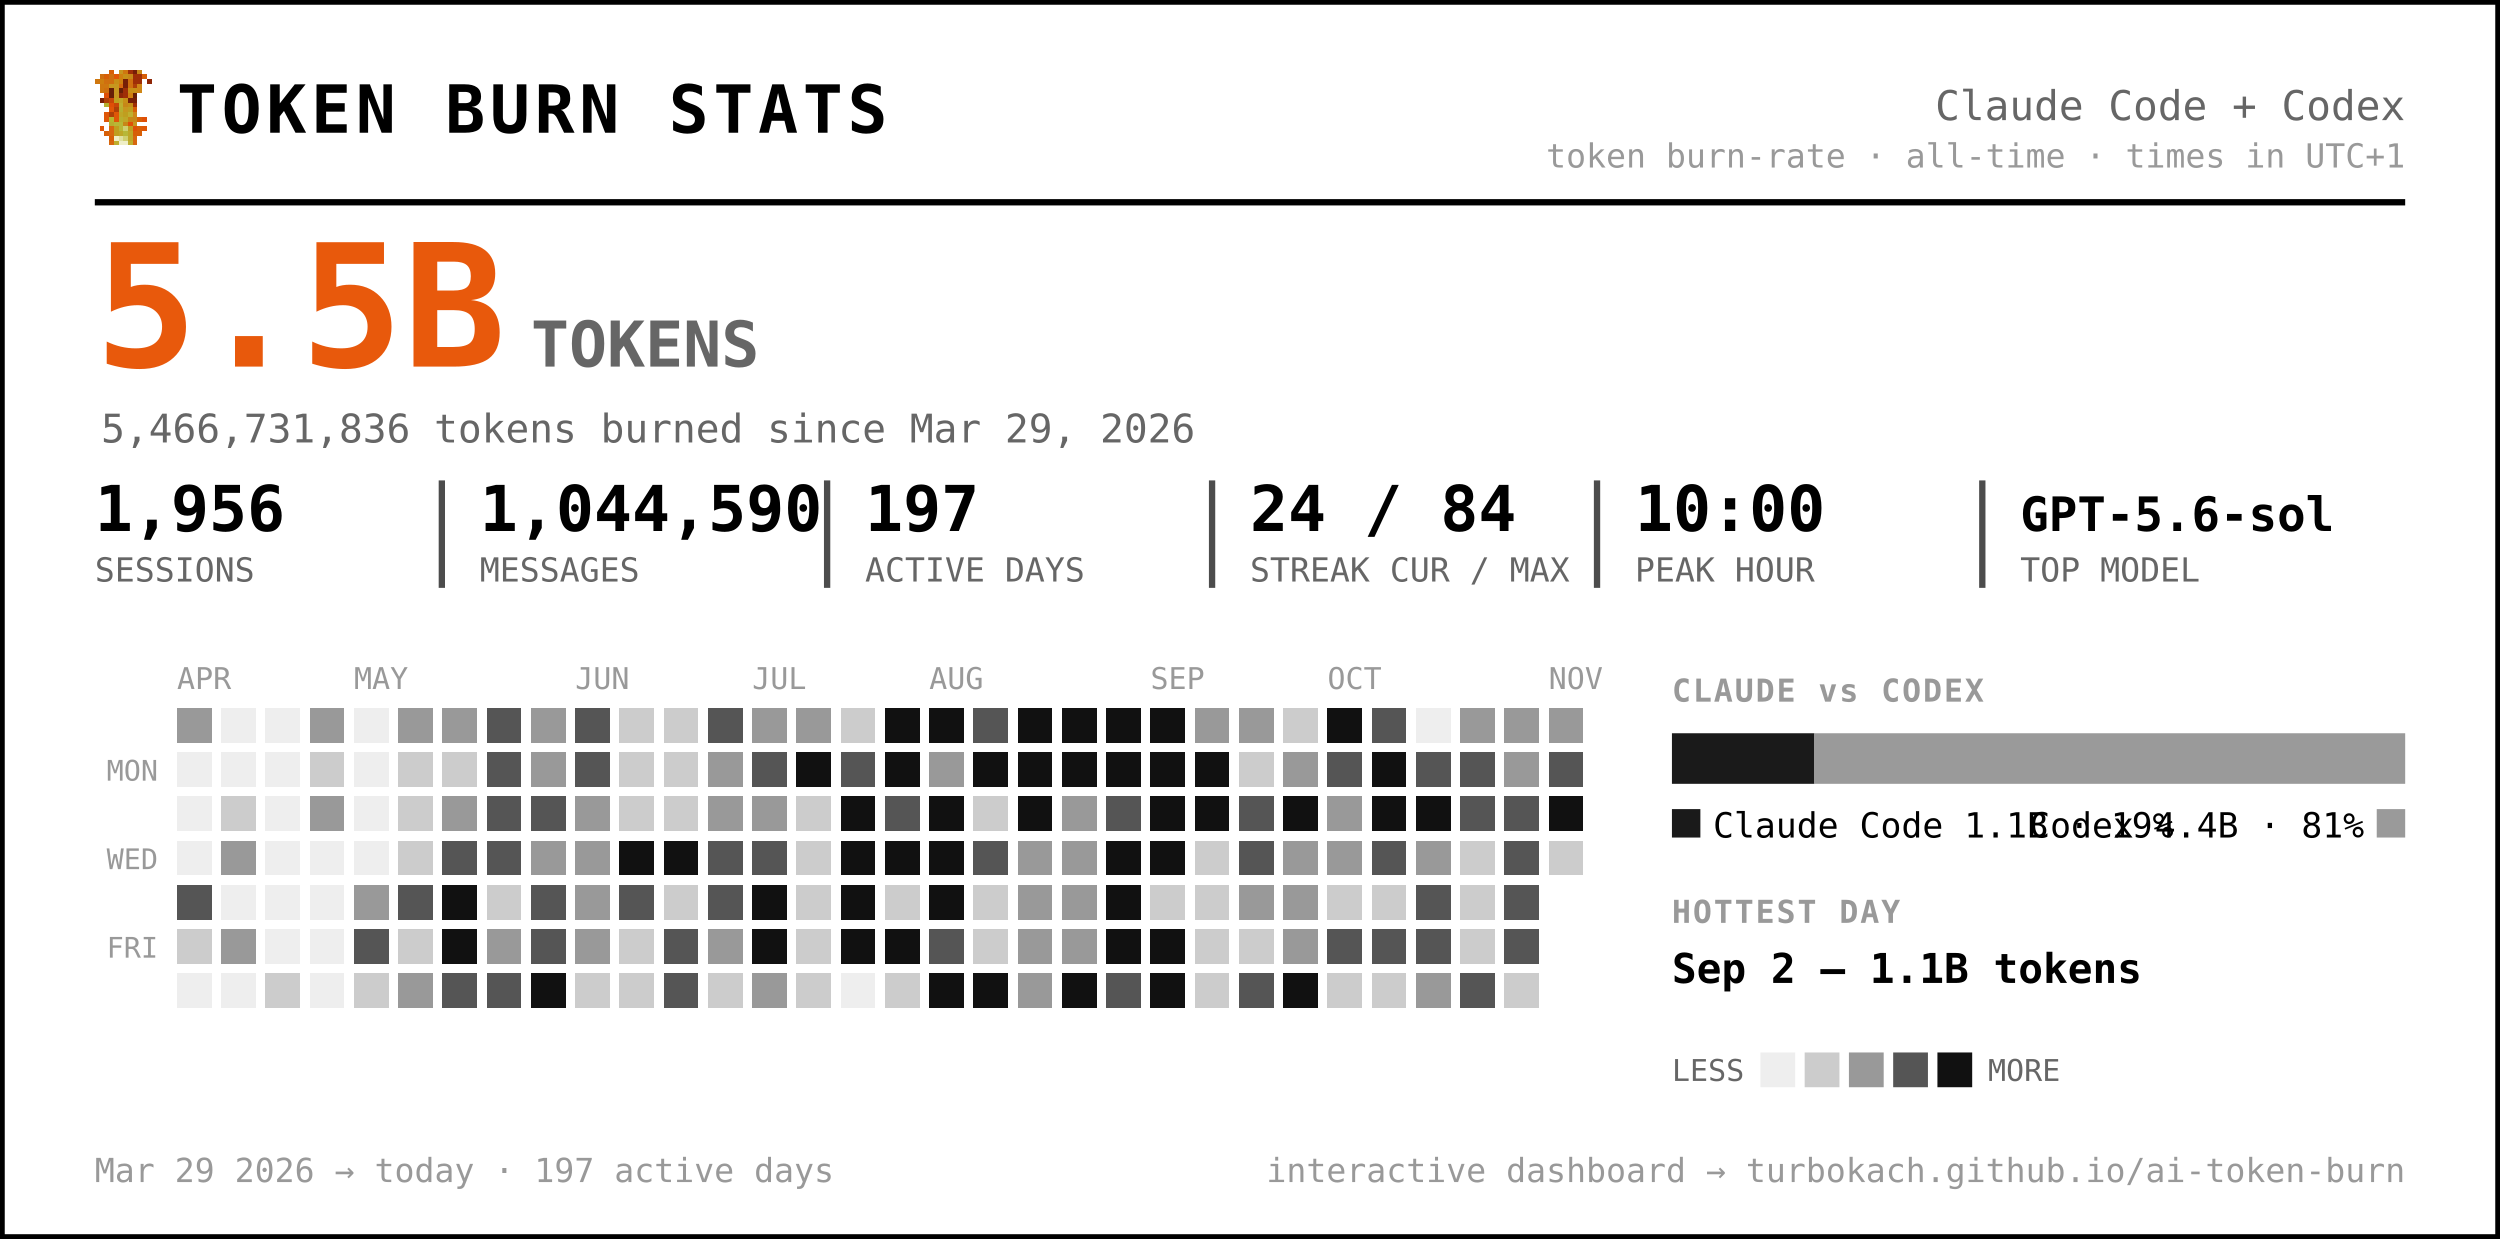
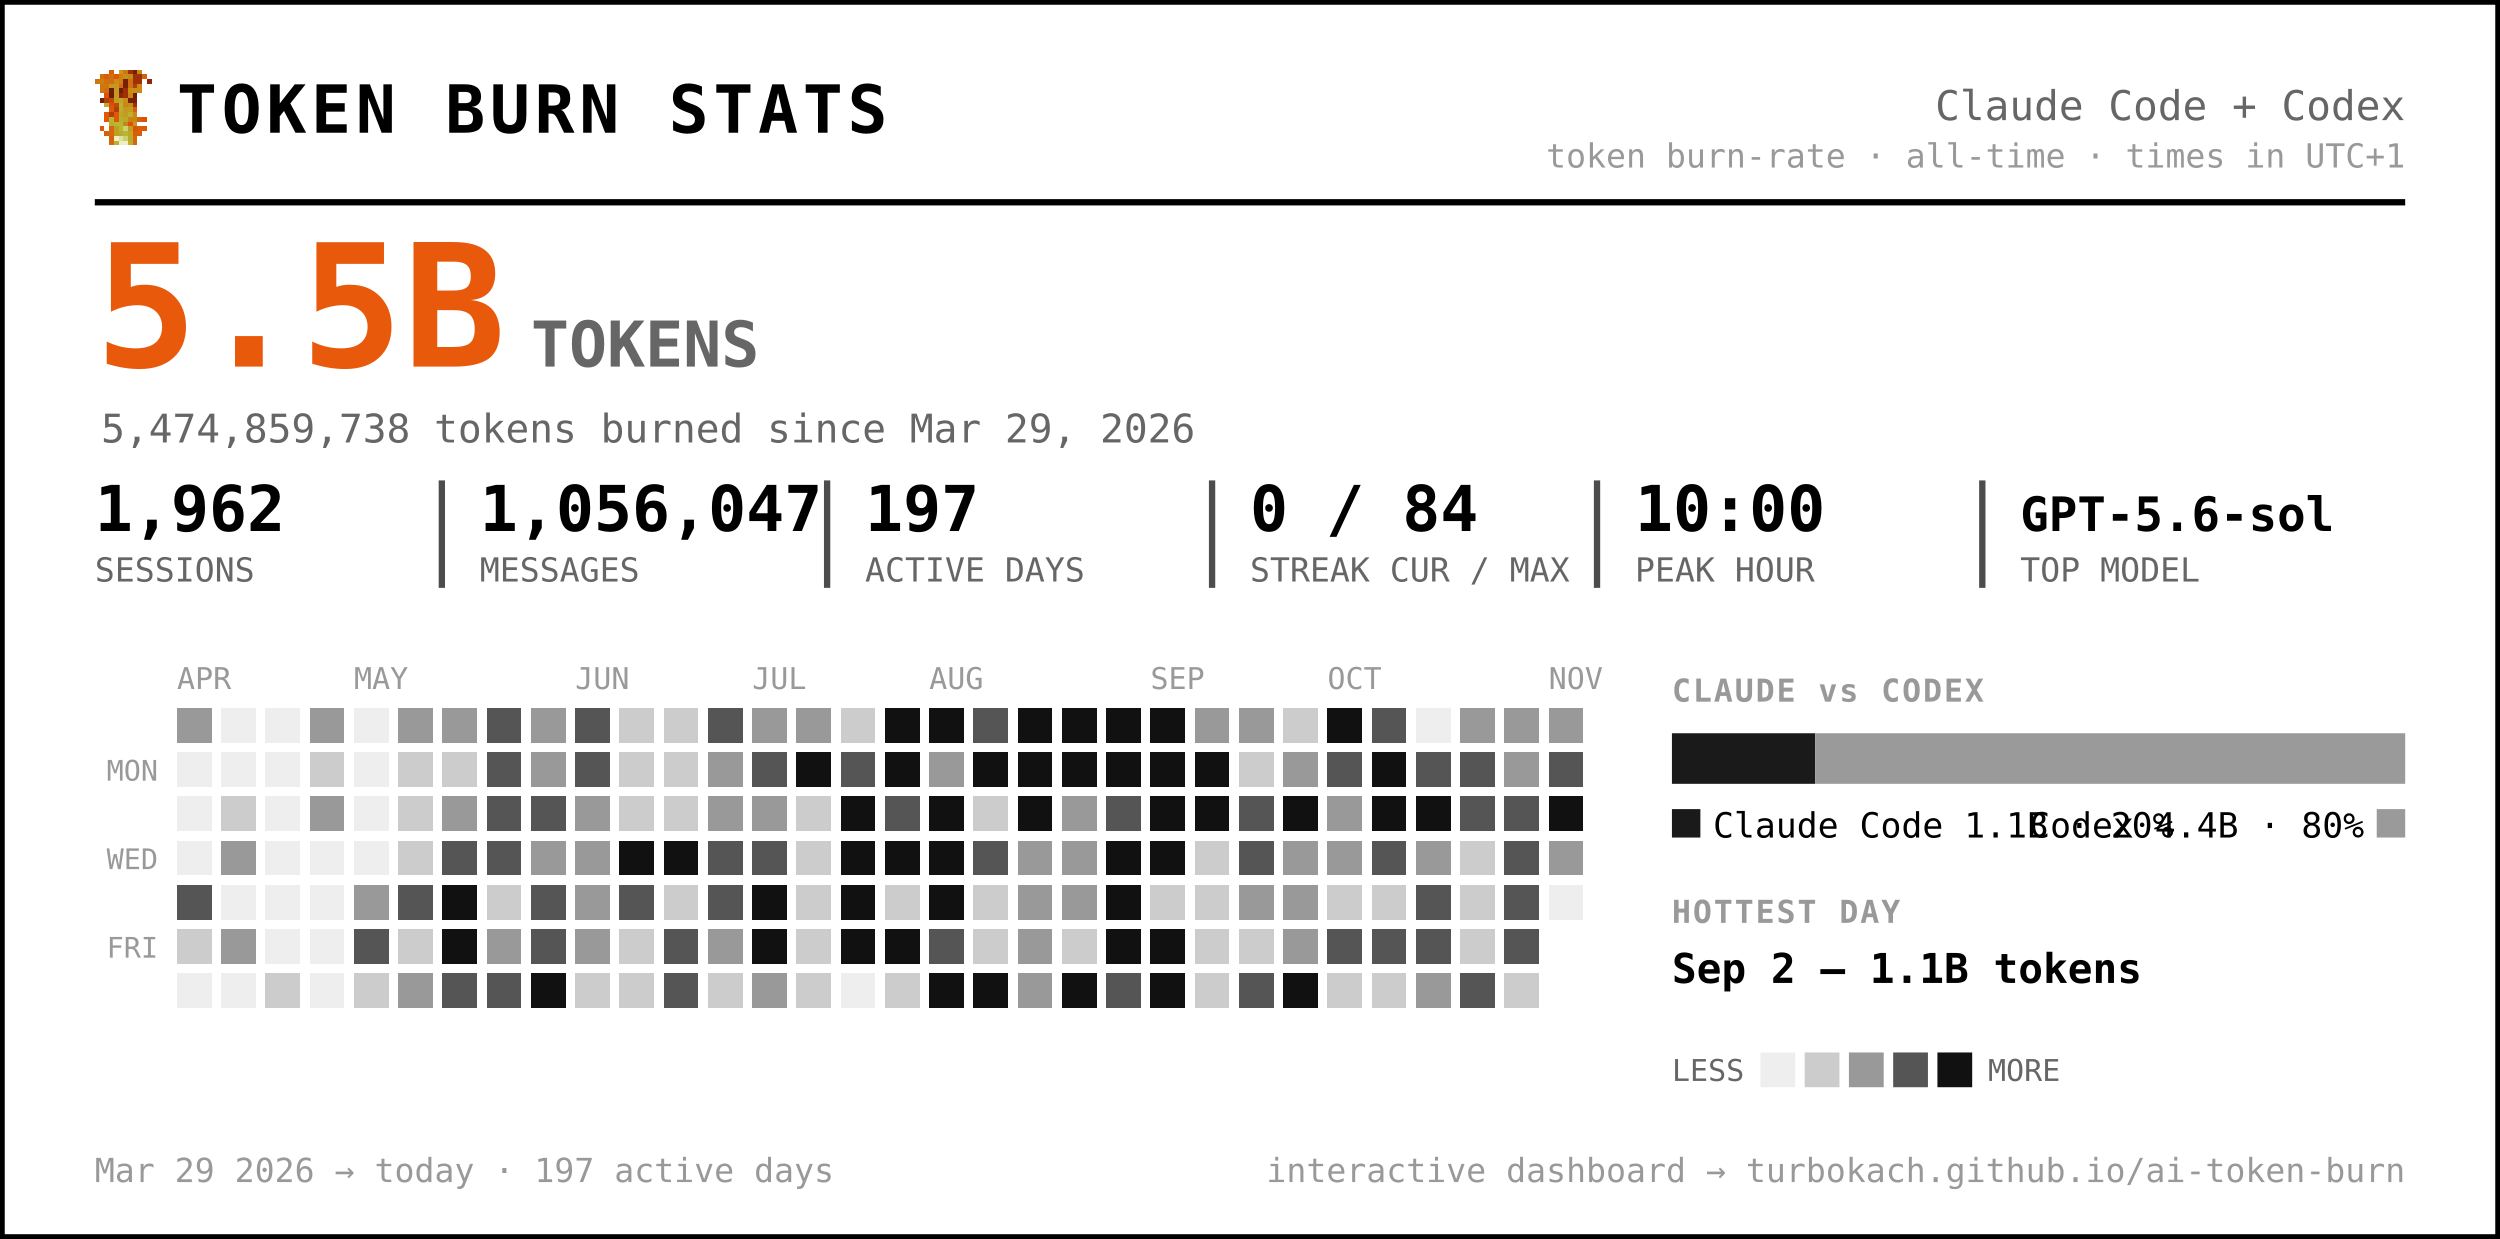
<svg xmlns="http://www.w3.org/2000/svg" width="791" height="392" viewBox="0 0 791 392" font-family="ui-monospace, 'SF Mono', 'Cascadia Code', Menlo, Consolas, monospace" role="img" aria-label="Token burn — Claude Code + Codex">
  <rect x="0.5" y="0.5" width="790" height="391" rx="0" fill="#ffffff" stroke="#000000" stroke-width="2" />
  <g transform="translate(30,22) scale(1.5)" shape-rendering="crispEdges">
    <rect x="3" y="0" width="1" height="1" fill="#d75f07" />
    <rect x="5" y="0" width="1" height="1" fill="#c7971f" />
    <rect x="6" y="0" width="1" height="1" fill="#cf770f" />
    <rect x="7" y="0" width="1" height="1" fill="#9f2f07" />
    <rect x="8" y="0" width="1" height="1" fill="#771f07" />
    <rect x="9" y="0" width="1" height="1" fill="#c78717" />
    <rect x="1" y="1" width="1" height="1" fill="#cf6f0f" />
    <rect x="2" y="1" width="1" height="1" fill="#d75f07" />
    <rect x="3" y="1" width="1" height="1" fill="#cf6f0f" />
    <rect x="4" y="1" width="1" height="1" fill="#df5707" />
    <rect x="5" y="1" width="1" height="1" fill="#cf7f0f" />
    <rect x="6" y="1" width="1" height="1" fill="#c78f17" />
    <rect x="7" y="1" width="1" height="1" fill="#c78717" />
    <rect x="8" y="1" width="1" height="1" fill="#9f2f07" />
    <rect x="9" y="1" width="1" height="1" fill="#9f2f07" />
    <rect x="10" y="1" width="1" height="1" fill="#d75f07" />
    <rect x="0" y="2" width="1" height="1" fill="#cf770f" />
    <rect x="1" y="2" width="1" height="1" fill="#cf7f0f" />
    <rect x="2" y="2" width="1" height="1" fill="#cf6f0f" />
    <rect x="3" y="2" width="1" height="1" fill="#cf6f0f" />
    <rect x="4" y="2" width="1" height="1" fill="#c78f17" />
    <rect x="5" y="2" width="1" height="1" fill="#cf7f0f" />
    <rect x="6" y="2" width="1" height="1" fill="#771f07" />
    <rect x="7" y="2" width="1" height="1" fill="#cf6f0f" />
    <rect x="8" y="2" width="1" height="1" fill="#9f2f07" />
    <rect x="9" y="2" width="1" height="1" fill="#9f2f07" />
    <rect x="11" y="2" width="1" height="1" fill="#8f2707" />
    <rect x="1" y="3" width="1" height="1" fill="#cf770f" />
    <rect x="2" y="3" width="1" height="1" fill="#cf770f" />
    <rect x="3" y="3" width="1" height="1" fill="#c7971f" />
    <rect x="4" y="3" width="1" height="1" fill="#c7971f" />
    <rect x="5" y="3" width="1" height="1" fill="#d7670f" />
    <rect x="6" y="3" width="1" height="1" fill="#771f07" />
    <rect x="7" y="3" width="1" height="1" fill="#cf6f0f" />
    <rect x="8" y="3" width="1" height="1" fill="#af3f07" />
    <rect x="9" y="3" width="1" height="1" fill="#cf8717" />
    <rect x="1" y="4" width="1" height="1" fill="#cf770f" />
    <rect x="2" y="4" width="1" height="1" fill="#cf6f0f" />
    <rect x="3" y="4" width="1" height="1" fill="#671f07" />
    <rect x="4" y="4" width="1" height="1" fill="#c7971f" />
    <rect x="5" y="4" width="1" height="1" fill="#671f07" />
    <rect x="6" y="4" width="1" height="1" fill="#9f2f07" />
    <rect x="7" y="4" width="1" height="1" fill="#c78f17" />
    <rect x="8" y="4" width="1" height="1" fill="#c78f17" />
    <rect x="9" y="4" width="1" height="1" fill="#cf8717" />
    <rect x="2" y="5" width="1" height="1" fill="#df4f07" />
    <rect x="3" y="5" width="1" height="1" fill="#671f07" />
    <rect x="4" y="5" width="1" height="1" fill="#c7971f" />
    <rect x="5" y="5" width="1" height="1" fill="#8f2707" />
    <rect x="6" y="5" width="1" height="1" fill="#9f2f07" />
    <rect x="7" y="5" width="1" height="1" fill="#cf7f0f" />
    <rect x="8" y="5" width="1" height="1" fill="#671f07" />
    <rect x="1" y="6" width="1" height="1" fill="#771f07" />
    <rect x="2" y="6" width="1" height="1" fill="#af3f07" />
    <rect x="3" y="6" width="1" height="1" fill="#c74707" />
    <rect x="4" y="6" width="1" height="1" fill="#bf9f1f" />
    <rect x="5" y="6" width="1" height="1" fill="#bfa727" />
    <rect x="6" y="6" width="1" height="1" fill="#c78f17" />
    <rect x="7" y="6" width="1" height="1" fill="#771f07" />
    <rect x="8" y="6" width="1" height="1" fill="#771f07" />
    <rect x="2" y="7" width="1" height="1" fill="#b7af2f" />
    <rect x="3" y="7" width="1" height="1" fill="#df4f07" />
    <rect x="4" y="7" width="1" height="1" fill="#c74707" />
    <rect x="5" y="7" width="1" height="1" fill="#bfaf2f" />
    <rect x="6" y="7" width="1" height="1" fill="#c78717" />
    <rect x="7" y="7" width="1" height="1" fill="#c78f17" />
    <rect x="8" y="7" width="1" height="1" fill="#9f2f07" />
    <rect x="3" y="8" width="1" height="1" fill="#df5707" />
    <rect x="4" y="8" width="1" height="1" fill="#af3f07" />
    <rect x="5" y="8" width="1" height="1" fill="#b7af2f" />
    <rect x="6" y="8" width="1" height="1" fill="#c7971f" />
    <rect x="7" y="8" width="1" height="1" fill="#bf9f1f" />
    <rect x="8" y="8" width="1" height="1" fill="#d75f07" />
    <rect x="2" y="9" width="1" height="1" fill="#df5707" />
    <rect x="3" y="9" width="1" height="1" fill="#af3f07" />
    <rect x="4" y="9" width="1" height="1" fill="#df5707" />
    <rect x="5" y="9" width="1" height="1" fill="#bfa727" />
    <rect x="6" y="9" width="1" height="1" fill="#bf9f1f" />
    <rect x="7" y="9" width="1" height="1" fill="#bfaf2f" />
    <rect x="8" y="9" width="1" height="1" fill="#cf8717" />
    <rect x="2" y="10" width="1" height="1" fill="#df5707" />
    <rect x="3" y="10" width="1" height="1" fill="#b7b72f" />
    <rect x="4" y="10" width="1" height="1" fill="#df5707" />
    <rect x="5" y="10" width="1" height="1" fill="#b7af2f" />
    <rect x="6" y="10" width="1" height="1" fill="#bfa727" />
    <rect x="7" y="10" width="1" height="1" fill="#c78717" />
    <rect x="8" y="10" width="1" height="1" fill="#c78717" />
    <rect x="9" y="10" width="1" height="1" fill="#d75f07" />
    <rect x="10" y="10" width="1" height="1" fill="#df4f07" />
    <rect x="3" y="11" width="1" height="1" fill="#b7af2f" />
    <rect x="4" y="11" width="1" height="1" fill="#b7b737" />
    <rect x="5" y="11" width="1" height="1" fill="#b7b737" />
    <rect x="6" y="11" width="1" height="1" fill="#c78717" />
    <rect x="7" y="11" width="1" height="1" fill="#df4f07" />
    <rect x="8" y="11" width="1" height="1" fill="#c7971f" />
    <rect x="1" y="12" width="1" height="1" fill="#df5707" />
    <rect x="3" y="12" width="1" height="1" fill="#d7670f" />
    <rect x="4" y="12" width="1" height="1" fill="#bf9f1f" />
    <rect x="5" y="12" width="1" height="1" fill="#b7b737" />
    <rect x="6" y="12" width="1" height="1" fill="#cfcf6f" />
    <rect x="7" y="12" width="1" height="1" fill="#bf9f1f" />
    <rect x="8" y="12" width="1" height="1" fill="#df4f07" />
    <rect x="9" y="12" width="1" height="1" fill="#d75f07" />
    <rect x="10" y="12" width="1" height="1" fill="#df5707" />
    <rect x="2" y="13" width="1" height="1" fill="#d75f07" />
    <rect x="3" y="13" width="1" height="1" fill="#d7670f" />
    <rect x="4" y="13" width="1" height="1" fill="#bf9f1f" />
    <rect x="5" y="13" width="1" height="1" fill="#bfa727" />
    <rect x="6" y="13" width="1" height="1" fill="#b7b737" />
    <rect x="7" y="13" width="1" height="1" fill="#bfa727" />
    <rect x="8" y="13" width="1" height="1" fill="#d75f07" />
    <rect x="9" y="13" width="1" height="1" fill="#d75f07" />
    <rect x="3" y="14" width="1" height="1" fill="#d75f07" />
    <rect x="4" y="14" width="1" height="1" fill="#efefc7" />
    <rect x="5" y="14" width="1" height="1" fill="#dfdf9f" />
    <rect x="6" y="14" width="1" height="1" fill="#cfcf6f" />
    <rect x="7" y="14" width="1" height="1" fill="#bfa727" />
    <rect x="8" y="14" width="1" height="1" fill="#d7670f" />
    <rect x="3" y="15" width="1" height="1" fill="#d7670f" />
    <rect x="4" y="15" width="1" height="1" fill="#bfaf2f" />
    <rect x="5" y="15" width="1" height="1" fill="#efefc7" />
    <rect x="6" y="15" width="1" height="1" fill="#efefc7" />
    <rect x="7" y="15" width="1" height="1" fill="#bfaf2f" />
    <rect x="8" y="15" width="1" height="1" fill="#d7670f" />
  </g>
  <text x="56.0" y="42.0" font-size="21" fill="#000000" font-weight="800" letter-spacing="1.5">TOKEN BURN STATS</text>
  <text x="761.0" y="38.0" font-size="13" fill="#666666" text-anchor="end">Claude Code + Codex</text>
  <text x="761.0" y="53.0" font-size="10.5" fill="#999999" text-anchor="end">token burn-rate · all-time · times in UTC+1</text>
  <line x1="30" y1="64" x2="761" y2="64" stroke="#000000" stroke-width="2" />
  <text x="30.0" y="116.0" font-size="54" fill="#e8590c" font-weight="800">5.5B</text>
  <text x="168.0" y="116.0" font-size="20" fill="#666666" font-weight="600">TOKENS</text>
-   <text x="32.0" y="140.0" font-size="12.5" fill="#666666">5,466,731,836 tokens burned since Mar 29, 2026</text>
-   <text x="30.0" y="168.0" font-size="20" fill="#000000" font-weight="700">1,956</text>
+   <text x="32.0" y="140.0" font-size="12.5" fill="#666666">5,474,859,738 tokens burned since Mar 29, 2026</text>
+   <text x="30.0" y="168.0" font-size="20" fill="#000000" font-weight="700">1,962</text>
  <text x="30.0" y="184.0" font-size="10.5" fill="#666666">SESSIONS</text>
-   <text x="151.8" y="168.0" font-size="20" fill="#000000" font-weight="700">1,044,590</text>
+   <text x="151.8" y="168.0" font-size="20" fill="#000000" font-weight="700">1,056,047</text>
  <text x="151.8" y="184.0" font-size="10.5" fill="#666666">MESSAGES</text>
  <line x1="139.8" y1="152" x2="139.8" y2="186" stroke="#000000" stroke-width="2" opacity="0.7" />
  <text x="273.7" y="168.0" font-size="20" fill="#000000" font-weight="700">197</text>
  <text x="273.7" y="184.0" font-size="10.5" fill="#666666">ACTIVE DAYS</text>
  <line x1="261.7" y1="152" x2="261.7" y2="186" stroke="#000000" stroke-width="2" opacity="0.7" />
-   <text x="395.5" y="168.0" font-size="20" fill="#000000" font-weight="700">24 / 84</text>
+   <text x="395.5" y="168.0" font-size="20" fill="#000000" font-weight="700">0 / 84</text>
  <text x="395.5" y="184.0" font-size="10.5" fill="#666666">STREAK CUR / MAX</text>
  <line x1="383.5" y1="152" x2="383.5" y2="186" stroke="#000000" stroke-width="2" opacity="0.7" />
  <text x="517.3" y="168.0" font-size="20" fill="#000000" font-weight="700">10:00</text>
  <text x="517.3" y="184.0" font-size="10.5" fill="#666666">PEAK HOUR</text>
  <line x1="505.3" y1="152" x2="505.3" y2="186" stroke="#000000" stroke-width="2" opacity="0.7" />
  <text x="639.2" y="168.0" font-size="15" fill="#000000" font-weight="700">GPT-5.6-sol</text>
  <text x="639.2" y="184.0" font-size="10.5" fill="#666666">TOP MODEL</text>
  <line x1="627.2" y1="152" x2="627.2" y2="186" stroke="#000000" stroke-width="2" opacity="0.7" />
  <text x="56.0" y="218.0" font-size="9.5" fill="#999999">APR</text>
  <text x="112.0" y="218.0" font-size="9.5" fill="#999999">MAY</text>
  <text x="182.0" y="218.0" font-size="9.5" fill="#999999">JUN</text>
  <text x="238.0" y="218.0" font-size="9.5" fill="#999999">JUL</text>
  <text x="294.0" y="218.0" font-size="9.5" fill="#999999">AUG</text>
  <text x="364.0" y="218.0" font-size="9.5" fill="#999999">SEP</text>
  <text x="420.0" y="218.0" font-size="9.5" fill="#999999">OCT</text>
  <text x="490.0" y="218.0" font-size="9.5" fill="#999999">NOV</text>
  <text x="50.0" y="247.0" font-size="9" fill="#999999" text-anchor="end">MON</text>
  <text x="50.0" y="275.0" font-size="9" fill="#999999" text-anchor="end">WED</text>
  <text x="50.0" y="303.0" font-size="9" fill="#999999" text-anchor="end">FRI</text>
  <g shape-rendering="crispEdges">
    <rect x="126" y="238" width="11" height="11" rx="0" fill="#cccccc" />
    <rect x="126" y="252" width="11" height="11" rx="0" fill="#cccccc" />
    <rect x="126" y="266" width="11" height="11" rx="0" fill="#cccccc" />
    <rect x="126" y="280" width="11" height="11" rx="0" fill="#555555" />
    <rect x="126" y="294" width="11" height="11" rx="0" fill="#cccccc" />
    <rect x="126" y="308" width="11" height="11" rx="0" fill="#999999" />
    <rect x="140" y="224" width="11" height="11" rx="0" fill="#999999" />
    <rect x="140" y="238" width="11" height="11" rx="0" fill="#cccccc" />
    <rect x="140" y="252" width="11" height="11" rx="0" fill="#999999" />
    <rect x="140" y="266" width="11" height="11" rx="0" fill="#555555" />
    <rect x="140" y="280" width="11" height="11" rx="0" fill="#111111" />
    <rect x="140" y="294" width="11" height="11" rx="0" fill="#111111" />
    <rect x="140" y="308" width="11" height="11" rx="0" fill="#555555" />
    <rect x="154" y="224" width="11" height="11" rx="0" fill="#555555" />
    <rect x="154" y="238" width="11" height="11" rx="0" fill="#555555" />
    <rect x="154" y="252" width="11" height="11" rx="0" fill="#555555" />
    <rect x="154" y="266" width="11" height="11" rx="0" fill="#555555" />
    <rect x="154" y="280" width="11" height="11" rx="0" fill="#cccccc" />
    <rect x="154" y="294" width="11" height="11" rx="0" fill="#999999" />
    <rect x="154" y="308" width="11" height="11" rx="0" fill="#555555" />
    <rect x="168" y="224" width="11" height="11" rx="0" fill="#999999" />
    <rect x="168" y="238" width="11" height="11" rx="0" fill="#999999" />
    <rect x="168" y="252" width="11" height="11" rx="0" fill="#555555" />
    <rect x="168" y="266" width="11" height="11" rx="0" fill="#999999" />
    <rect x="168" y="280" width="11" height="11" rx="0" fill="#555555" />
    <rect x="168" y="294" width="11" height="11" rx="0" fill="#555555" />
    <rect x="168" y="308" width="11" height="11" rx="0" fill="#111111" />
    <rect x="182" y="224" width="11" height="11" rx="0" fill="#555555" />
    <rect x="182" y="238" width="11" height="11" rx="0" fill="#555555" />
    <rect x="182" y="252" width="11" height="11" rx="0" fill="#999999" />
    <rect x="182" y="266" width="11" height="11" rx="0" fill="#999999" />
    <rect x="182" y="280" width="11" height="11" rx="0" fill="#999999" />
    <rect x="182" y="294" width="11" height="11" rx="0" fill="#999999" />
    <rect x="182" y="308" width="11" height="11" rx="0" fill="#cccccc" />
    <rect x="196" y="224" width="11" height="11" rx="0" fill="#cccccc" />
    <rect x="196" y="238" width="11" height="11" rx="0" fill="#cccccc" />
    <rect x="196" y="252" width="11" height="11" rx="0" fill="#cccccc" />
    <rect x="196" y="266" width="11" height="11" rx="0" fill="#111111" />
    <rect x="196" y="280" width="11" height="11" rx="0" fill="#555555" />
    <rect x="196" y="294" width="11" height="11" rx="0" fill="#cccccc" />
    <rect x="196" y="308" width="11" height="11" rx="0" fill="#cccccc" />
    <rect x="210" y="224" width="11" height="11" rx="0" fill="#cccccc" />
    <rect x="210" y="238" width="11" height="11" rx="0" fill="#cccccc" />
    <rect x="210" y="252" width="11" height="11" rx="0" fill="#cccccc" />
    <rect x="210" y="266" width="11" height="11" rx="0" fill="#111111" />
    <rect x="210" y="280" width="11" height="11" rx="0" fill="#cccccc" />
    <rect x="210" y="294" width="11" height="11" rx="0" fill="#555555" />
    <rect x="210" y="308" width="11" height="11" rx="0" fill="#555555" />
    <rect x="224" y="224" width="11" height="11" rx="0" fill="#555555" />
    <rect x="224" y="238" width="11" height="11" rx="0" fill="#999999" />
    <rect x="224" y="252" width="11" height="11" rx="0" fill="#999999" />
    <rect x="224" y="266" width="11" height="11" rx="0" fill="#555555" />
    <rect x="224" y="280" width="11" height="11" rx="0" fill="#555555" />
    <rect x="224" y="294" width="11" height="11" rx="0" fill="#999999" />
    <rect x="224" y="308" width="11" height="11" rx="0" fill="#cccccc" />
    <rect x="238" y="224" width="11" height="11" rx="0" fill="#999999" />
    <rect x="238" y="238" width="11" height="11" rx="0" fill="#555555" />
    <rect x="238" y="252" width="11" height="11" rx="0" fill="#999999" />
    <rect x="238" y="266" width="11" height="11" rx="0" fill="#555555" />
    <rect x="238" y="280" width="11" height="11" rx="0" fill="#111111" />
    <rect x="238" y="294" width="11" height="11" rx="0" fill="#111111" />
    <rect x="238" y="308" width="11" height="11" rx="0" fill="#999999" />
    <rect x="252" y="224" width="11" height="11" rx="0" fill="#999999" />
    <rect x="252" y="238" width="11" height="11" rx="0" fill="#111111" />
    <rect x="252" y="252" width="11" height="11" rx="0" fill="#cccccc" />
    <rect x="252" y="266" width="11" height="11" rx="0" fill="#cccccc" />
    <rect x="252" y="280" width="11" height="11" rx="0" fill="#cccccc" />
    <rect x="252" y="294" width="11" height="11" rx="0" fill="#cccccc" />
    <rect x="252" y="308" width="11" height="11" rx="0" fill="#cccccc" />
    <rect x="266" y="224" width="11" height="11" rx="0" fill="#cccccc" />
    <rect x="266" y="238" width="11" height="11" rx="0" fill="#555555" />
    <rect x="266" y="252" width="11" height="11" rx="0" fill="#111111" />
    <rect x="266" y="266" width="11" height="11" rx="0" fill="#111111" />
    <rect x="266" y="280" width="11" height="11" rx="0" fill="#111111" />
    <rect x="266" y="294" width="11" height="11" rx="0" fill="#111111" />
    <rect x="280" y="224" width="11" height="11" rx="0" fill="#111111" />
    <rect x="280" y="238" width="11" height="11" rx="0" fill="#111111" />
    <rect x="280" y="252" width="11" height="11" rx="0" fill="#555555" />
    <rect x="280" y="266" width="11" height="11" rx="0" fill="#111111" />
    <rect x="280" y="280" width="11" height="11" rx="0" fill="#cccccc" />
    <rect x="280" y="294" width="11" height="11" rx="0" fill="#111111" />
    <rect x="280" y="308" width="11" height="11" rx="0" fill="#cccccc" />
    <rect x="294" y="224" width="11" height="11" rx="0" fill="#111111" />
    <rect x="294" y="238" width="11" height="11" rx="0" fill="#999999" />
    <rect x="294" y="252" width="11" height="11" rx="0" fill="#111111" />
    <rect x="294" y="266" width="11" height="11" rx="0" fill="#111111" />
    <rect x="294" y="280" width="11" height="11" rx="0" fill="#111111" />
    <rect x="294" y="294" width="11" height="11" rx="0" fill="#555555" />
    <rect x="294" y="308" width="11" height="11" rx="0" fill="#111111" />
    <rect x="308" y="224" width="11" height="11" rx="0" fill="#555555" />
    <rect x="308" y="238" width="11" height="11" rx="0" fill="#111111" />
    <rect x="308" y="252" width="11" height="11" rx="0" fill="#cccccc" />
    <rect x="308" y="266" width="11" height="11" rx="0" fill="#555555" />
    <rect x="308" y="280" width="11" height="11" rx="0" fill="#cccccc" />
    <rect x="308" y="294" width="11" height="11" rx="0" fill="#cccccc" />
    <rect x="308" y="308" width="11" height="11" rx="0" fill="#111111" />
    <rect x="322" y="224" width="11" height="11" rx="0" fill="#111111" />
    <rect x="322" y="238" width="11" height="11" rx="0" fill="#111111" />
    <rect x="322" y="252" width="11" height="11" rx="0" fill="#111111" />
    <rect x="322" y="266" width="11" height="11" rx="0" fill="#999999" />
    <rect x="322" y="280" width="11" height="11" rx="0" fill="#999999" />
    <rect x="322" y="294" width="11" height="11" rx="0" fill="#999999" />
    <rect x="322" y="308" width="11" height="11" rx="0" fill="#999999" />
    <rect x="336" y="224" width="11" height="11" rx="0" fill="#111111" />
    <rect x="336" y="238" width="11" height="11" rx="0" fill="#111111" />
    <rect x="336" y="252" width="11" height="11" rx="0" fill="#999999" />
    <rect x="336" y="266" width="11" height="11" rx="0" fill="#999999" />
    <rect x="336" y="280" width="11" height="11" rx="0" fill="#999999" />
-     <rect x="336" y="294" width="11" height="11" rx="0" fill="#999999" />
+     <rect x="336" y="294" width="11" height="11" rx="0" fill="#cccccc" />
    <rect x="336" y="308" width="11" height="11" rx="0" fill="#111111" />
    <rect x="350" y="224" width="11" height="11" rx="0" fill="#111111" />
    <rect x="350" y="238" width="11" height="11" rx="0" fill="#111111" />
    <rect x="350" y="252" width="11" height="11" rx="0" fill="#555555" />
    <rect x="350" y="266" width="11" height="11" rx="0" fill="#111111" />
    <rect x="350" y="280" width="11" height="11" rx="0" fill="#111111" />
    <rect x="350" y="294" width="11" height="11" rx="0" fill="#111111" />
    <rect x="350" y="308" width="11" height="11" rx="0" fill="#555555" />
    <rect x="364" y="224" width="11" height="11" rx="0" fill="#111111" />
    <rect x="364" y="238" width="11" height="11" rx="0" fill="#111111" />
    <rect x="364" y="252" width="11" height="11" rx="0" fill="#111111" />
    <rect x="364" y="266" width="11" height="11" rx="0" fill="#111111" />
    <rect x="364" y="280" width="11" height="11" rx="0" fill="#cccccc" />
    <rect x="364" y="294" width="11" height="11" rx="0" fill="#111111" />
    <rect x="364" y="308" width="11" height="11" rx="0" fill="#111111" />
    <rect x="378" y="224" width="11" height="11" rx="0" fill="#999999" />
    <rect x="378" y="238" width="11" height="11" rx="0" fill="#111111" />
    <rect x="378" y="252" width="11" height="11" rx="0" fill="#111111" />
    <rect x="378" y="266" width="11" height="11" rx="0" fill="#cccccc" />
    <rect x="378" y="280" width="11" height="11" rx="0" fill="#cccccc" />
    <rect x="378" y="294" width="11" height="11" rx="0" fill="#cccccc" />
    <rect x="378" y="308" width="11" height="11" rx="0" fill="#cccccc" />
    <rect x="392" y="224" width="11" height="11" rx="0" fill="#999999" />
    <rect x="392" y="238" width="11" height="11" rx="0" fill="#cccccc" />
    <rect x="392" y="252" width="11" height="11" rx="0" fill="#555555" />
    <rect x="392" y="266" width="11" height="11" rx="0" fill="#555555" />
    <rect x="392" y="280" width="11" height="11" rx="0" fill="#999999" />
    <rect x="392" y="294" width="11" height="11" rx="0" fill="#cccccc" />
    <rect x="392" y="308" width="11" height="11" rx="0" fill="#555555" />
    <rect x="406" y="224" width="11" height="11" rx="0" fill="#cccccc" />
    <rect x="406" y="238" width="11" height="11" rx="0" fill="#999999" />
    <rect x="406" y="252" width="11" height="11" rx="0" fill="#111111" />
    <rect x="406" y="266" width="11" height="11" rx="0" fill="#999999" />
    <rect x="406" y="280" width="11" height="11" rx="0" fill="#999999" />
    <rect x="406" y="294" width="11" height="11" rx="0" fill="#999999" />
    <rect x="406" y="308" width="11" height="11" rx="0" fill="#111111" />
    <rect x="420" y="224" width="11" height="11" rx="0" fill="#111111" />
    <rect x="420" y="238" width="11" height="11" rx="0" fill="#555555" />
    <rect x="420" y="252" width="11" height="11" rx="0" fill="#999999" />
    <rect x="420" y="266" width="11" height="11" rx="0" fill="#999999" />
    <rect x="420" y="280" width="11" height="11" rx="0" fill="#cccccc" />
    <rect x="420" y="294" width="11" height="11" rx="0" fill="#555555" />
    <rect x="420" y="308" width="11" height="11" rx="0" fill="#cccccc" />
    <rect x="434" y="224" width="11" height="11" rx="0" fill="#555555" />
    <rect x="434" y="238" width="11" height="11" rx="0" fill="#111111" />
    <rect x="434" y="252" width="11" height="11" rx="0" fill="#111111" />
    <rect x="434" y="266" width="11" height="11" rx="0" fill="#555555" />
    <rect x="434" y="280" width="11" height="11" rx="0" fill="#cccccc" />
    <rect x="434" y="294" width="11" height="11" rx="0" fill="#555555" />
    <rect x="434" y="308" width="11" height="11" rx="0" fill="#cccccc" />
    <rect x="448" y="238" width="11" height="11" rx="0" fill="#555555" />
    <rect x="448" y="252" width="11" height="11" rx="0" fill="#111111" />
    <rect x="448" y="266" width="11" height="11" rx="0" fill="#999999" />
    <rect x="448" y="280" width="11" height="11" rx="0" fill="#555555" />
    <rect x="448" y="294" width="11" height="11" rx="0" fill="#555555" />
    <rect x="448" y="308" width="11" height="11" rx="0" fill="#999999" />
    <rect x="462" y="224" width="11" height="11" rx="0" fill="#999999" />
    <rect x="462" y="238" width="11" height="11" rx="0" fill="#555555" />
    <rect x="462" y="252" width="11" height="11" rx="0" fill="#555555" />
    <rect x="462" y="266" width="11" height="11" rx="0" fill="#cccccc" />
    <rect x="462" y="280" width="11" height="11" rx="0" fill="#cccccc" />
    <rect x="462" y="294" width="11" height="11" rx="0" fill="#cccccc" />
    <rect x="462" y="308" width="11" height="11" rx="0" fill="#555555" />
    <rect x="476" y="224" width="11" height="11" rx="0" fill="#999999" />
    <rect x="476" y="238" width="11" height="11" rx="0" fill="#999999" />
    <rect x="476" y="252" width="11" height="11" rx="0" fill="#555555" />
    <rect x="476" y="266" width="11" height="11" rx="0" fill="#555555" />
    <rect x="476" y="280" width="11" height="11" rx="0" fill="#555555" />
    <rect x="476" y="294" width="11" height="11" rx="0" fill="#555555" />
    <rect x="476" y="308" width="11" height="11" rx="0" fill="#cccccc" />
    <rect x="490" y="224" width="11" height="11" rx="0" fill="#999999" />
    <rect x="490" y="238" width="11" height="11" rx="0" fill="#555555" />
    <rect x="490" y="252" width="11" height="11" rx="0" fill="#111111" />
-     <rect x="490" y="266" width="11" height="11" rx="0" fill="#cccccc" />
+     <rect x="490" y="266" width="11" height="11" rx="0" fill="#999999" />
    <rect x="56" y="224" width="11" height="11" rx="0" fill="#999999" />
    <rect x="56" y="280" width="11" height="11" rx="0" fill="#555555" />
    <rect x="56" y="294" width="11" height="11" rx="0" fill="#cccccc" />
    <rect x="70" y="252" width="11" height="11" rx="0" fill="#cccccc" />
    <rect x="70" y="266" width="11" height="11" rx="0" fill="#999999" />
    <rect x="70" y="294" width="11" height="11" rx="0" fill="#999999" />
    <rect x="84" y="308" width="11" height="11" rx="0" fill="#cccccc" />
    <rect x="98" y="224" width="11" height="11" rx="0" fill="#999999" />
    <rect x="98" y="238" width="11" height="11" rx="0" fill="#cccccc" />
    <rect x="98" y="252" width="11" height="11" rx="0" fill="#999999" />
    <rect x="112" y="280" width="11" height="11" rx="0" fill="#999999" />
    <rect x="112" y="294" width="11" height="11" rx="0" fill="#555555" />
    <rect x="112" y="308" width="11" height="11" rx="0" fill="#cccccc" />
    <rect x="126" y="224" width="11" height="11" rx="0" fill="#999999" />
    <rect x="56" y="238" width="11" height="11" rx="0" fill="#eeeeee" />
    <rect x="56" y="252" width="11" height="11" rx="0" fill="#eeeeee" />
    <rect x="56" y="266" width="11" height="11" rx="0" fill="#eeeeee" />
    <rect x="56" y="308" width="11" height="11" rx="0" fill="#eeeeee" />
    <rect x="70" y="224" width="11" height="11" rx="0" fill="#eeeeee" />
    <rect x="70" y="238" width="11" height="11" rx="0" fill="#eeeeee" />
    <rect x="70" y="280" width="11" height="11" rx="0" fill="#eeeeee" />
    <rect x="70" y="308" width="11" height="11" rx="0" fill="#eeeeee" />
    <rect x="84" y="224" width="11" height="11" rx="0" fill="#eeeeee" />
    <rect x="84" y="238" width="11" height="11" rx="0" fill="#eeeeee" />
    <rect x="84" y="252" width="11" height="11" rx="0" fill="#eeeeee" />
    <rect x="84" y="266" width="11" height="11" rx="0" fill="#eeeeee" />
    <rect x="84" y="280" width="11" height="11" rx="0" fill="#eeeeee" />
    <rect x="84" y="294" width="11" height="11" rx="0" fill="#eeeeee" />
    <rect x="98" y="266" width="11" height="11" rx="0" fill="#eeeeee" />
    <rect x="98" y="280" width="11" height="11" rx="0" fill="#eeeeee" />
    <rect x="98" y="294" width="11" height="11" rx="0" fill="#eeeeee" />
    <rect x="98" y="308" width="11" height="11" rx="0" fill="#eeeeee" />
    <rect x="112" y="224" width="11" height="11" rx="0" fill="#eeeeee" />
    <rect x="112" y="238" width="11" height="11" rx="0" fill="#eeeeee" />
    <rect x="112" y="252" width="11" height="11" rx="0" fill="#eeeeee" />
    <rect x="112" y="266" width="11" height="11" rx="0" fill="#eeeeee" />
    <rect x="266" y="308" width="11" height="11" rx="0" fill="#eeeeee" />
    <rect x="448" y="224" width="11" height="11" rx="0" fill="#eeeeee" />
+     <rect x="490" y="280" width="11" height="11" rx="0" fill="#eeeeee" />
  </g>
  <text x="529.0" y="222.0" font-size="10" fill="#999999" font-weight="700" letter-spacing="0.6">CLAUDE vs CODEX</text>
-   <path d="M529.00,232 H574.09 L574.09,232 V248.00 L574.09,248.00 H529.00 L529.00,248.00 V232.00 L529.00,232.00 Z" fill="#1a1a1a" />
-   <path d="M574.09,232 H761.00 L761.00,232 V248.00 L761.00,248.00 H574.09 L574.09,248.00 V232.00 L574.09,232.00 Z" fill="#9a9a9a" />
+   <path d="M529.00,232 H574.36 L574.36,232 V248.00 L574.36,248.00 H529.00 L529.00,248.00 V232.00 L529.00,232.00 Z" fill="#1a1a1a" />
+   <path d="M574.36,232 H761.00 L761.00,232 V248.00 L761.00,248.00 H574.36 L574.36,248.00 V232.00 L574.36,232.00 Z" fill="#9a9a9a" />
  <rect x="529" y="256" width="9" height="9" rx="0" fill="#1a1a1a" />
-   <text x="542.0" y="265.0" font-size="11" fill="#000000">Claude Code  1.1B · 19%</text>
+   <text x="542.0" y="265.0" font-size="11" fill="#000000">Claude Code  1.1B · 20%</text>
  <rect x="752.0" y="256" width="9" height="9" rx="0" fill="#9a9a9a" />
-   <text x="748.0" y="265.0" font-size="11" fill="#000000" text-anchor="end">Codex  4.4B · 81%</text>
+   <text x="748.0" y="265.0" font-size="11" fill="#000000" text-anchor="end">Codex  4.4B · 80%</text>
  <text x="529.0" y="292.0" font-size="10" fill="#999999" font-weight="700" letter-spacing="0.6">HOTTEST DAY</text>
  <text x="529.0" y="311.0" font-size="13" fill="#000000" font-weight="600">Sep 2 — 1.1B tokens</text>
  <text x="529.0" y="342.0" font-size="9.5" fill="#666666">LESS</text>
  <rect x="557" y="333" width="11" height="11" rx="0" fill="#eeeeee" />
  <rect x="571" y="333" width="11" height="11" rx="0" fill="#cccccc" />
  <rect x="585" y="333" width="11" height="11" rx="0" fill="#999999" />
  <rect x="599" y="333" width="11" height="11" rx="0" fill="#555555" />
  <rect x="613" y="333" width="11" height="11" rx="0" fill="#111111" />
  <text x="629.0" y="342.0" font-size="9.5" fill="#666666">MORE</text>
  <text x="30.0" y="374.0" font-size="10.5" fill="#999999">Mar 29 2026 → today  ·  197 active days</text>
  <text x="761.0" y="374.0" font-size="10.5" fill="#999999" text-anchor="end">interactive dashboard → turbokach.github.io/ai-token-burn</text>
</svg>
